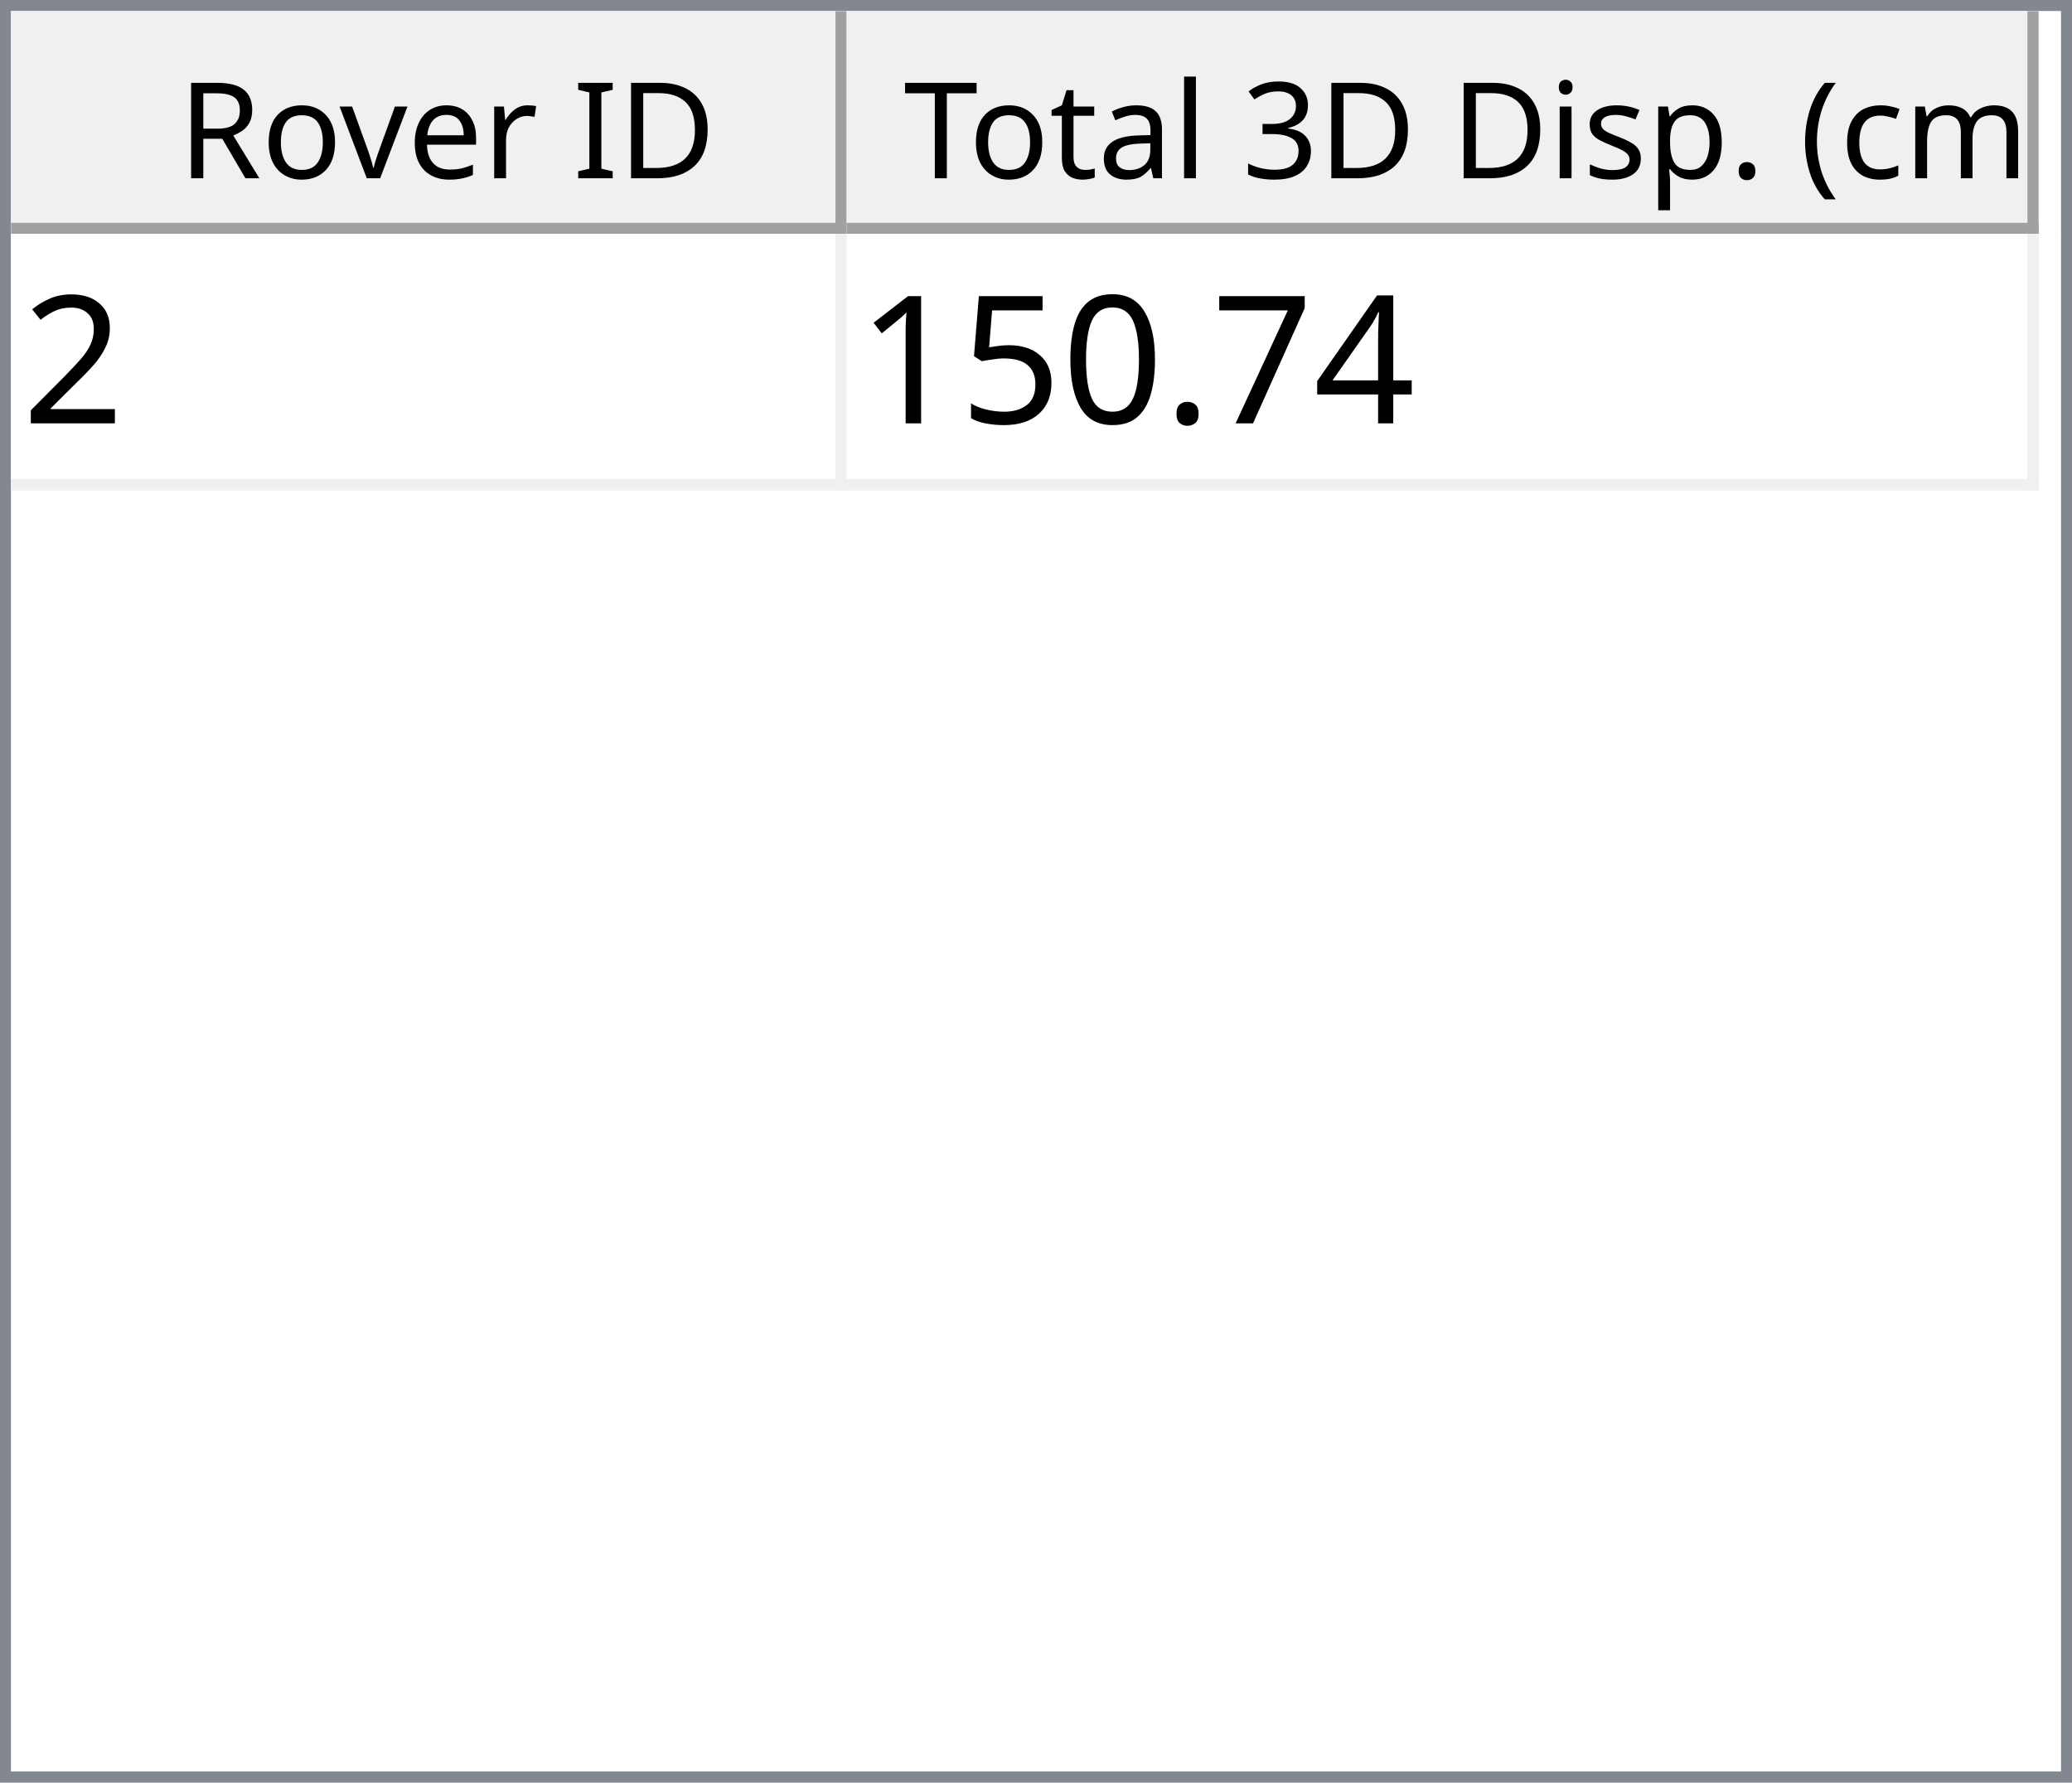
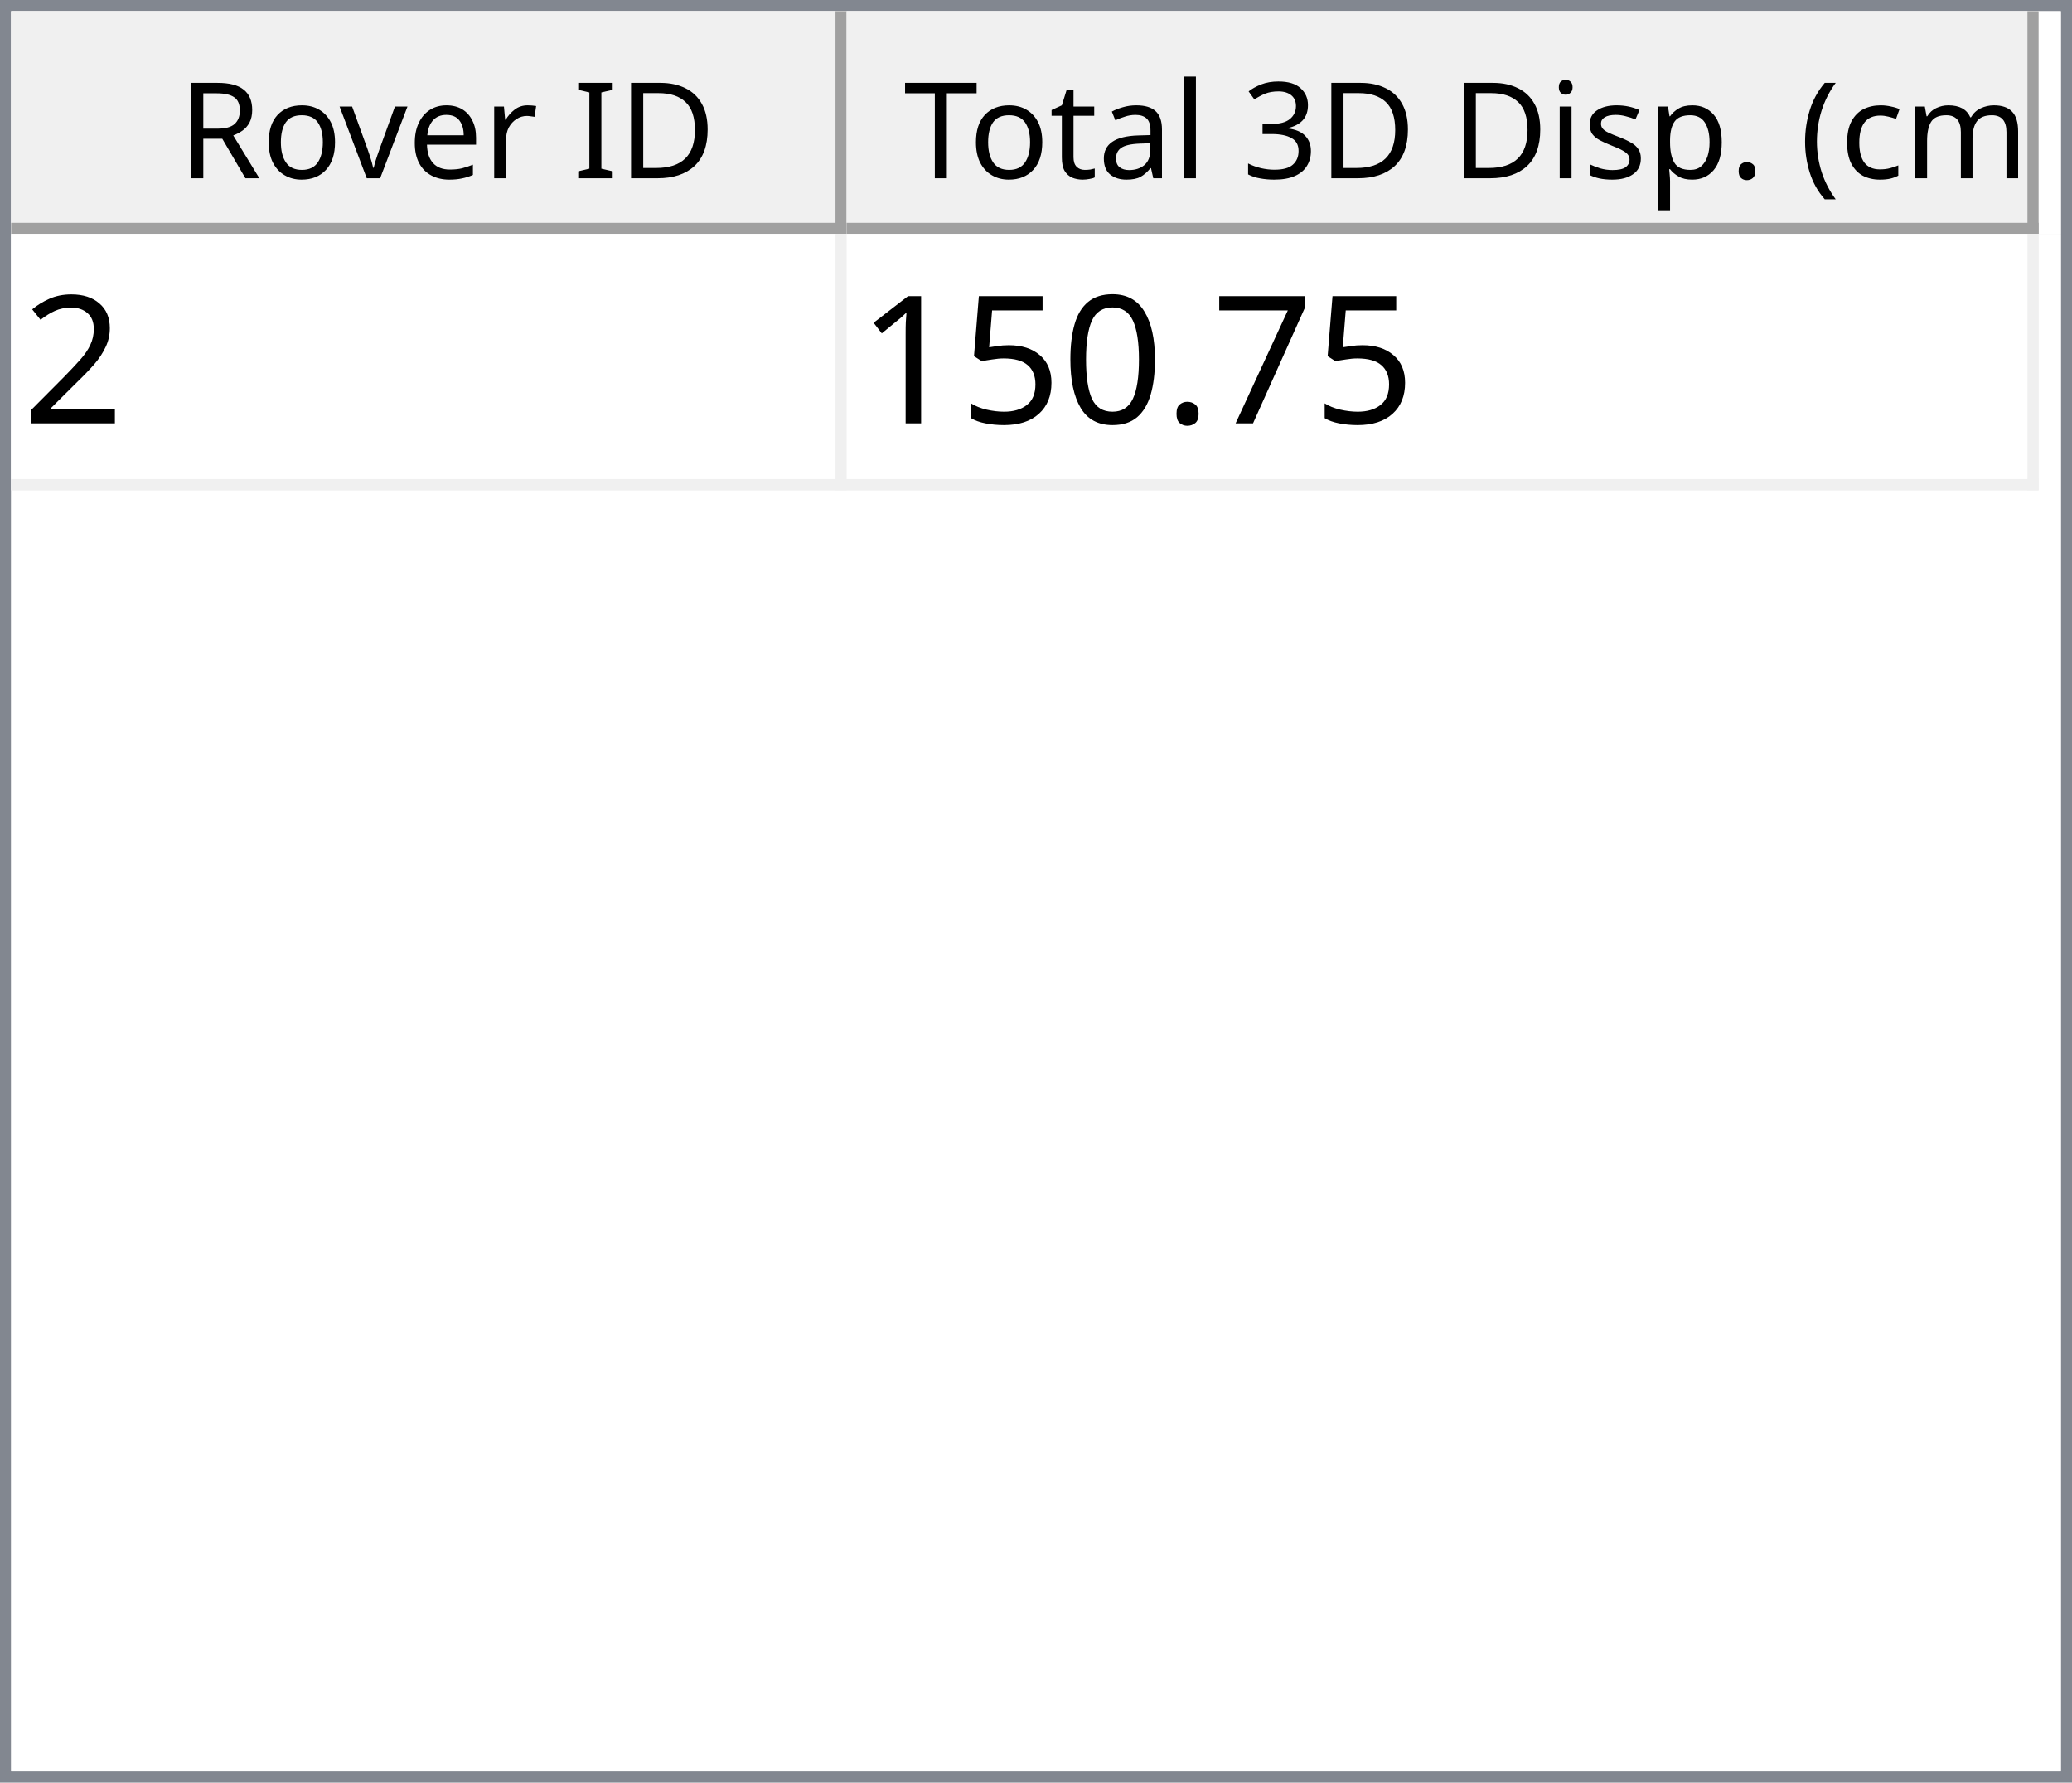
<svg xmlns="http://www.w3.org/2000/svg" style="fill-opacity:1; color-rendering:auto; color-interpolation:auto; text-rendering:auto; stroke:black; stroke-linecap:square; stroke-miterlimit:10; shape-rendering:auto; stroke-opacity:1; fill:black; stroke-dasharray:none; font-weight:normal; stroke-width:1; font-family:'Dialog'; font-style:normal; stroke-linejoin:miter; font-size:12px; stroke-dashoffset:0; image-rendering:auto;" width="186" height="160">
  <defs id="genericDefs" />
  <g>
    <defs id="defs1">
      <clipPath clipPathUnits="userSpaceOnUse" id="clipPath1">
        <path d="M0 0 L186 0 L186 160 L0 160 L0 0 Z" />
      </clipPath>
      <clipPath clipPathUnits="userSpaceOnUse" id="clipPath2">
        <path d="M0 0 L0 160 L186 160 L186 0 Z" />
      </clipPath>
      <clipPath clipPathUnits="userSpaceOnUse" id="clipPath3">
        <path d="M0 0 L0 20 L184 20 L184 0 Z" />
      </clipPath>
      <clipPath clipPathUnits="userSpaceOnUse" id="clipPath4">
        <path d="M0 0 L0 20 L75 20 L75 0 Z" />
      </clipPath>
      <clipPath clipPathUnits="userSpaceOnUse" id="clipPath5">
        <path d="M1 1 L1 19 L74 19 L74 1 Z" />
      </clipPath>
      <clipPath clipPathUnits="userSpaceOnUse" id="clipPath6">
        <path d="M0 0 L0 18 L73 18 L73 0 Z" />
      </clipPath>
      <clipPath clipPathUnits="userSpaceOnUse" id="clipPath7">
        <path d="M-0.5 -0.5 L-0.5 19.5 L74.5 19.5 L74.5 -0.5 Z" />
      </clipPath>
      <clipPath clipPathUnits="userSpaceOnUse" id="clipPath8">
        <path d="M0 0 L0 20 L107 20 L107 0 Z" />
      </clipPath>
      <clipPath clipPathUnits="userSpaceOnUse" id="clipPath9">
        <path d="M1 1 L1 19 L106 19 L106 1 Z" />
      </clipPath>
      <clipPath clipPathUnits="userSpaceOnUse" id="clipPath10">
        <path d="M0 0 L0 18 L105 18 L105 0 Z" />
      </clipPath>
      <clipPath clipPathUnits="userSpaceOnUse" id="clipPath11">
        <path d="M-0.5 -0.5 L-0.5 19.5 L106.5 19.5 L106.5 -0.5 Z" />
      </clipPath>
      <clipPath clipPathUnits="userSpaceOnUse" id="clipPath12">
        <path d="M0 0 L0 138 L184 138 L184 0 Z" />
      </clipPath>
      <clipPath clipPathUnits="userSpaceOnUse" id="clipPath13">
        <path d="M0 0 L0 23 L182 23 L182 0 Z" />
      </clipPath>
      <clipPath clipPathUnits="userSpaceOnUse" id="clipPath14">
        <path d="M-0.5 -0.5 L-0.5 22.5 L181.5 22.5 L181.5 -0.5 Z" />
      </clipPath>
      <clipPath clipPathUnits="userSpaceOnUse" id="clipPath15">
        <path d="M0 0 L0 22 L74 22 L74 0 Z" />
      </clipPath>
      <clipPath clipPathUnits="userSpaceOnUse" id="clipPath16">
        <path d="M0 0 L0 22 L106 22 L106 0 Z" />
      </clipPath>
      <font horiz-adv-x="64.551" id="font1">
        <font-face ascent="107.91" descent="25.098" units-per-em="100" style="font-style:normal; font-family:Segoe UI; font-weight:normal;" />
        <missing-glyph horiz-adv-x="64.551" d="M8.109 0 L8.109 68.266 L56.453 68.266 L56.453 0 L8.109 0 ZM15.328 7.234 L49.219 7.234 L49.219 61.031 L15.328 61.031 L15.328 7.234 Z" />
        <glyph unicode="D" horiz-adv-x="70.117" d="M9.188 0 L9.188 70.016 L28.516 70.016 Q65.531 70.016 65.531 35.891 Q65.531 19.672 55.25 9.836 Q44.969 0 27.734 0 L9.188 0 ZM17.391 62.594 L17.391 7.422 L27.828 7.422 Q41.609 7.422 49.273 14.797 Q56.938 22.172 56.938 35.688 Q56.938 62.594 28.328 62.594 L17.391 62.594 Z" />
        <glyph unicode="I" horiz-adv-x="26.611" d="M17.391 0 L9.188 0 L9.188 70.016 L17.391 70.016 L17.391 0 Z" />
        <glyph unicode=" " horiz-adv-x="27.393" d="" />
        <glyph unicode="r" horiz-adv-x="34.766" d="M34.188 41.891 Q32.078 43.5 28.125 43.5 Q23 43.5 19.555 38.672 Q16.109 33.844 16.109 25.484 L16.109 0 L8.109 0 L8.109 50 L16.109 50 L16.109 39.703 L16.312 39.703 Q18.016 44.969 21.531 47.922 Q25.047 50.875 29.391 50.875 Q32.516 50.875 34.188 50.203 L34.188 41.891 Z" />
        <glyph unicode="e" horiz-adv-x="52.295" d="M48.297 23 L12.984 23 Q13.188 14.656 17.484 10.109 Q21.781 5.562 29.297 5.562 Q37.75 5.562 44.828 11.141 L44.828 3.609 Q38.234 -1.172 27.391 -1.172 Q16.797 -1.172 10.742 5.641 Q4.688 12.453 4.688 24.812 Q4.688 36.469 11.305 43.82 Q17.922 51.172 27.734 51.172 Q37.547 51.172 42.922 44.828 Q48.297 38.484 48.297 27.203 L48.297 23 ZM40.094 29.781 Q40.047 36.719 36.75 40.578 Q33.453 44.438 27.594 44.438 Q21.922 44.438 17.969 40.383 Q14.016 36.328 13.094 29.781 L40.094 29.781 Z" />
        <glyph unicode="v" horiz-adv-x="47.9" d="M47.406 50 L27.484 0 L19.625 0 L0.688 50 L9.469 50 L22.172 13.672 Q23.578 9.672 23.922 6.688 L24.125 6.688 Q24.609 10.453 25.688 13.484 L38.969 50 L47.406 50 Z" />
        <glyph unicode="o" horiz-adv-x="58.594" d="M29 -1.172 Q17.922 -1.172 11.305 5.836 Q4.688 12.844 4.688 24.422 Q4.688 37.016 11.57 44.094 Q18.453 51.172 30.172 51.172 Q41.359 51.172 47.633 44.289 Q53.906 37.406 53.906 25.203 Q53.906 13.234 47.141 6.031 Q40.375 -1.172 29 -1.172 ZM29.594 44.438 Q21.875 44.438 17.383 39.188 Q12.891 33.938 12.891 24.703 Q12.891 15.828 17.43 10.695 Q21.969 5.562 29.594 5.562 Q37.359 5.562 41.531 10.594 Q45.703 15.625 45.703 24.906 Q45.703 34.281 41.531 39.359 Q37.359 44.438 29.594 44.438 Z" />
        <glyph unicode="R" horiz-adv-x="59.814" d="M59.375 0 L49.609 0 L37.891 19.625 Q36.281 22.359 34.766 24.289 Q33.25 26.219 31.664 27.438 Q30.078 28.656 28.25 29.219 Q26.422 29.781 24.125 29.781 L17.391 29.781 L17.391 0 L9.188 0 L9.188 70.016 L30.078 70.016 Q34.672 70.016 38.555 68.867 Q42.438 67.719 45.289 65.375 Q48.141 63.031 49.758 59.547 Q51.375 56.062 51.375 51.375 Q51.375 47.703 50.273 44.656 Q49.172 41.609 47.148 39.211 Q45.125 36.812 42.266 35.133 Q39.406 33.453 35.844 32.516 L35.844 32.328 Q37.594 31.547 38.891 30.547 Q40.188 29.547 41.359 28.18 Q42.531 26.812 43.68 25.078 Q44.828 23.344 46.234 21.047 L59.375 0 ZM17.391 62.594 L17.391 37.203 L28.516 37.203 Q31.594 37.203 34.203 38.133 Q36.812 39.062 38.719 40.797 Q40.625 42.531 41.703 45.047 Q42.781 47.562 42.781 50.688 Q42.781 56.297 39.141 59.445 Q35.5 62.594 28.609 62.594 L17.391 62.594 Z" />
        <glyph unicode=")" horiz-adv-x="30.176" d="M8.297 -15.922 L1.172 -15.922 Q16.406 2.344 16.406 26.812 Q16.406 51.469 1.078 70.016 L8.297 70.016 Q23.531 52.156 23.531 26.703 Q23.531 1.375 8.297 -15.922 Z" />
        <glyph unicode="m" horiz-adv-x="86.133" d="M79.109 0 L71.094 0 L71.094 28.719 Q71.094 37.016 68.531 40.727 Q65.969 44.438 59.906 44.438 Q54.781 44.438 51.195 39.75 Q47.609 35.062 47.609 28.516 L47.609 0 L39.594 0 L39.594 29.688 Q39.594 44.438 28.219 44.438 Q22.953 44.438 19.531 40.016 Q16.109 35.594 16.109 28.516 L16.109 0 L8.109 0 L8.109 50 L16.109 50 L16.109 42.094 L16.312 42.094 Q21.625 51.172 31.844 51.172 Q36.969 51.172 40.773 48.312 Q44.578 45.453 46 40.828 Q51.562 51.172 62.594 51.172 Q79.109 51.172 79.109 30.812 L79.109 0 Z" />
        <glyph unicode="c" horiz-adv-x="46.191" d="M42.188 2.297 Q36.422 -1.172 28.516 -1.172 Q17.828 -1.172 11.258 5.789 Q4.688 12.75 4.688 23.828 Q4.688 36.188 11.766 43.68 Q18.844 51.172 30.672 51.172 Q37.25 51.172 42.281 48.734 L42.281 40.531 Q36.719 44.438 30.375 44.438 Q22.703 44.438 17.797 38.945 Q12.891 33.453 12.891 24.516 Q12.891 15.719 17.508 10.641 Q22.125 5.562 29.891 5.562 Q36.422 5.562 42.188 9.906 L42.188 2.297 Z" />
        <glyph unicode="(" horiz-adv-x="30.176" d="M29.109 -15.922 L21.969 -15.922 Q6.844 1.375 6.844 26.703 Q6.844 52.156 21.969 70.016 L29.203 70.016 Q13.875 51.469 13.875 26.812 Q13.875 2.344 29.109 -15.922 Z" />
        <glyph unicode="." horiz-adv-x="21.68" d="M10.891 -1.078 Q8.641 -1.078 7.055 0.539 Q5.469 2.156 5.469 4.391 Q5.469 6.641 7.055 8.273 Q8.641 9.906 10.891 9.906 Q13.188 9.906 14.797 8.273 Q16.406 6.641 16.406 4.391 Q16.406 2.156 14.797 0.539 Q13.188 -1.078 10.891 -1.078 Z" />
        <glyph unicode="p" horiz-adv-x="58.789" d="M16.312 7.234 L16.109 7.234 L16.109 -23 L8.109 -23 L8.109 50 L16.109 50 L16.109 41.219 L16.312 41.219 Q22.219 51.172 33.594 51.172 Q43.266 51.172 48.688 44.461 Q54.109 37.75 54.109 26.469 Q54.109 13.922 48 6.375 Q41.891 -1.172 31.297 -1.172 Q21.578 -1.172 16.312 7.234 ZM16.109 27.391 L16.109 20.406 Q16.109 14.203 20.141 9.883 Q24.172 5.562 30.375 5.562 Q37.641 5.562 41.773 11.133 Q45.906 16.703 45.906 26.609 Q45.906 34.969 42.047 39.703 Q38.188 44.438 31.594 44.438 Q24.609 44.438 20.359 39.578 Q16.109 34.719 16.109 27.391 Z" />
        <glyph unicode="s" horiz-adv-x="42.432" d="M5.078 1.812 L5.078 10.406 Q11.625 5.562 19.484 5.562 Q30.031 5.562 30.031 12.594 Q30.031 14.594 29.125 15.992 Q28.219 17.391 26.68 18.461 Q25.141 19.531 23.07 20.383 Q21 21.234 18.609 22.172 Q15.281 23.484 12.766 24.828 Q10.25 26.172 8.57 27.859 Q6.891 29.547 6.031 31.695 Q5.172 33.844 5.172 36.719 Q5.172 40.234 6.789 42.945 Q8.406 45.656 11.086 47.484 Q13.766 49.312 17.211 50.242 Q20.656 51.172 24.312 51.172 Q30.812 51.172 35.938 48.922 L35.938 40.828 Q30.422 44.438 23.25 44.438 Q21 44.438 19.195 43.922 Q17.391 43.406 16.094 42.477 Q14.797 41.547 14.086 40.258 Q13.375 38.969 13.375 37.406 Q13.375 35.453 14.086 34.133 Q14.797 32.812 16.164 31.789 Q17.531 30.766 19.484 29.938 Q21.438 29.109 23.922 28.125 Q27.25 26.859 29.883 25.516 Q32.516 24.172 34.375 22.484 Q36.234 20.797 37.234 18.602 Q38.234 16.406 38.234 13.375 Q38.234 9.672 36.602 6.938 Q34.969 4.203 32.234 2.398 Q29.5 0.594 25.93 -0.289 Q22.359 -1.172 18.453 -1.172 Q10.75 -1.172 5.078 1.812 Z" />
        <glyph unicode="i" horiz-adv-x="24.219" d="M12.203 62.703 Q10.062 62.703 8.547 64.164 Q7.031 65.625 7.031 67.875 Q7.031 70.125 8.547 71.609 Q10.062 73.094 12.203 73.094 Q14.406 73.094 15.945 71.609 Q17.484 70.125 17.484 67.875 Q17.484 65.719 15.945 64.211 Q14.406 62.703 12.203 62.703 ZM16.109 0 L8.109 0 L8.109 50 L16.109 50 L16.109 0 Z" />
        <glyph unicode="3" horiz-adv-x="53.906" d="M46.531 19.828 Q46.531 15.094 44.75 11.211 Q42.969 7.328 39.719 4.57 Q36.469 1.812 31.93 0.297 Q27.391 -1.219 21.922 -1.219 Q11.922 -1.219 6 2.594 L6 11.188 Q13.094 5.609 22.219 5.609 Q25.875 5.609 28.828 6.539 Q31.781 7.469 33.906 9.227 Q36.031 10.984 37.18 13.477 Q38.328 15.969 38.328 19.094 Q38.328 32.812 18.797 32.812 L12.984 32.812 L12.984 39.594 L18.5 39.594 Q35.797 39.594 35.797 52.484 Q35.797 64.406 22.609 64.406 Q15.188 64.406 8.688 59.422 L8.688 67.188 Q15.375 71.188 24.609 71.188 Q29 71.188 32.57 69.969 Q36.141 68.75 38.68 66.555 Q41.219 64.359 42.609 61.281 Q44 58.203 44 54.5 Q44 40.672 30.031 36.719 L30.031 36.531 Q33.594 36.141 36.625 34.797 Q39.656 33.453 41.852 31.305 Q44.047 29.156 45.289 26.25 Q46.531 23.344 46.531 19.828 Z" />
        <glyph unicode="l" horiz-adv-x="24.219" d="M16.109 0 L8.109 0 L8.109 74.031 L16.109 74.031 L16.109 0 Z" />
        <glyph unicode="a" horiz-adv-x="50.879" d="M43.891 0 L35.891 0 L35.891 7.812 L35.688 7.812 Q30.469 -1.172 20.312 -1.172 Q12.844 -1.172 8.617 2.781 Q4.391 6.734 4.391 13.281 Q4.391 27.297 20.906 29.594 L35.891 31.688 Q35.891 44.438 25.594 44.438 Q16.547 44.438 9.281 38.281 L9.281 46.484 Q16.656 51.172 26.266 51.172 Q43.891 51.172 43.891 32.516 L43.891 0 ZM35.891 25.297 L23.828 23.641 Q18.266 22.859 15.43 20.875 Q12.594 18.891 12.594 13.875 Q12.594 10.203 15.211 7.883 Q17.828 5.562 22.172 5.562 Q28.125 5.562 32.008 9.742 Q35.891 13.922 35.891 20.312 L35.891 25.297 Z" />
        <glyph unicode="t" horiz-adv-x="33.887" d="M31.297 0.484 Q28.469 -1.078 23.828 -1.078 Q10.688 -1.078 10.688 13.578 L10.688 43.172 L2.094 43.172 L2.094 50 L10.688 50 L10.688 62.203 L18.703 64.797 L18.703 50 L31.297 50 L31.297 43.172 L18.703 43.172 L18.703 14.984 Q18.703 9.969 20.414 7.82 Q22.125 5.672 26.078 5.672 Q29.109 5.672 31.297 7.328 L31.297 0.484 Z" />
        <glyph unicode="T" horiz-adv-x="52.393" d="M50.594 62.594 L30.375 62.594 L30.375 0 L22.172 0 L22.172 62.594 L2 62.594 L2 70.016 L50.594 70.016 L50.594 62.594 Z" />
      </font>
      <font horiz-adv-x="75.0" id="font2">
        <font-face ascent="100.537" descent="21.973" units-per-em="100" style="font-style:normal; font-family:sans-serif; font-weight:normal;" />
        <missing-glyph horiz-adv-x="75.0" d="M12.5 0 L12.5 62.5 L62.5 62.5 L62.5 0 L12.5 0 ZM14.062 1.562 L60.938 1.562 L60.938 60.938 L14.062 60.938 L14.062 1.562 Z" />
        <glyph unicode="2" horiz-adv-x="55.615" d="M50.344 8.453 L50.344 0 L3.031 0 Q2.938 3.172 4.047 6.109 Q5.859 10.938 9.836 15.625 Q13.812 20.312 21.344 26.469 Q33.016 36.031 37.117 41.625 Q41.219 47.219 41.219 52.203 Q41.219 57.422 37.477 61.008 Q33.734 64.594 27.734 64.594 Q21.391 64.594 17.578 60.789 Q13.766 56.984 13.719 50.25 L4.688 51.172 Q5.609 61.281 11.664 66.578 Q17.719 71.875 27.938 71.875 Q38.234 71.875 44.242 66.164 Q50.25 60.453 50.25 52 Q50.25 47.703 48.492 43.555 Q46.734 39.406 42.656 34.812 Q38.578 30.219 29.109 22.219 Q21.188 15.578 18.945 13.211 Q16.703 10.844 15.234 8.453 L50.344 8.453 Z" />
-         <glyph unicode="4" horiz-adv-x="55.615" d="M32.328 0 L32.328 17.141 L1.266 17.141 L1.266 25.203 L33.938 71.578 L41.109 71.578 L41.109 25.203 L50.781 25.203 L50.781 17.141 L41.109 17.141 L41.109 0 L32.328 0 ZM32.328 25.203 L32.328 57.469 L9.906 25.203 L32.328 25.203 Z" />
        <glyph unicode="7" horiz-adv-x="55.615" d="M4.734 62.203 L4.734 70.656 L51.078 70.656 L51.078 63.812 Q44.234 56.547 37.523 44.484 Q30.812 32.422 27.156 19.672 Q24.516 10.688 23.781 0 L14.75 0 Q14.891 8.453 18.062 20.414 Q21.234 32.375 27.172 43.484 Q33.109 54.594 39.797 62.203 L4.734 62.203 Z" />
        <glyph unicode="." horiz-adv-x="27.783" d="M9.078 0 L9.078 10.016 L19.094 10.016 L19.094 0 L9.078 0 Z" />
        <glyph unicode="0" horiz-adv-x="55.615" d="M4.156 35.297 Q4.156 48 6.766 55.742 Q9.375 63.484 14.523 67.68 Q19.672 71.875 27.484 71.875 Q33.25 71.875 37.594 69.555 Q41.938 67.234 44.773 62.867 Q47.609 58.5 49.219 52.227 Q50.828 45.953 50.828 35.297 Q50.828 22.703 48.242 14.969 Q45.656 7.234 40.508 3.008 Q35.359 -1.219 27.484 -1.219 Q17.141 -1.219 11.234 6.203 Q4.156 15.141 4.156 35.297 ZM13.188 35.297 Q13.188 17.672 17.312 11.836 Q21.438 6 27.484 6 Q33.547 6 37.672 11.859 Q41.797 17.719 41.797 35.297 Q41.797 52.984 37.672 58.789 Q33.547 64.594 27.391 64.594 Q21.344 64.594 17.719 59.469 Q13.188 52.938 13.188 35.297 Z" />
        <glyph unicode="5" horiz-adv-x="55.615" d="M4.156 18.75 L13.375 19.531 Q14.406 12.797 18.141 9.398 Q21.875 6 27.156 6 Q33.5 6 37.891 10.789 Q42.281 15.578 42.281 23.484 Q42.281 31 38.062 35.352 Q33.844 39.703 27 39.703 Q22.75 39.703 19.336 37.773 Q15.922 35.844 13.969 32.766 L5.719 33.844 L12.641 70.609 L48.25 70.609 L48.25 62.203 L19.672 62.203 L15.828 42.969 Q22.266 47.469 29.344 47.469 Q38.719 47.469 45.164 40.969 Q51.609 34.469 51.609 24.266 Q51.609 14.547 45.953 7.469 Q39.062 -1.219 27.156 -1.219 Q17.391 -1.219 11.211 4.25 Q5.031 9.719 4.156 18.75 Z" />
        <glyph unicode="1" horiz-adv-x="55.615" d="M37.25 0 L28.469 0 L28.469 56 Q25.297 52.984 20.141 49.953 Q14.984 46.922 10.891 45.406 L10.891 53.906 Q18.266 57.375 23.781 62.305 Q29.297 67.234 31.594 71.875 L37.25 71.875 L37.25 0 Z" />
      </font>
    </defs>
    <g style="fill:white; stroke:white;">
      <rect x="0" y="0" width="186" style="clip-path:url(#clipPath1); stroke:none;" height="160" />
    </g>
    <g style="fill:white; text-rendering:optimizeSpeed; color-rendering:optimizeSpeed; image-rendering:optimizeSpeed; shape-rendering:crispEdges; stroke:white; color-interpolation:sRGB;">
      <rect x="0" width="186" height="160" y="0" style="stroke:none;" />
      <path style="stroke:none;" d="M0 160 L186 160 L186 0 L0 0 Z" />
    </g>
    <g style="fill:rgb(240,240,240); font-family:'Segoe UI'; stroke:rgb(240,240,240);">
      <rect x="0" y="0" width="186" style="clip-path:url(#clipPath2); stroke:none;" height="160" />
    </g>
    <g style="fill:rgb(130,135,144); font-family:'Segoe UI'; stroke:rgb(130,135,144);">
      <path d="M0 0 L186 0 L186 160 L0 160 L0 0 ZM1 1 L185 1 L185 159 L1 159 L1 1 Z" style="fill-rule:evenodd; clip-path:url(#clipPath2); stroke:none;" />
    </g>
    <g style="fill:white; font-family:'Segoe UI'; stroke:white;" transform="translate(1,1)">
      <rect x="0" y="0" width="184" style="clip-path:url(#clipPath3); stroke:none;" height="20" />
    </g>
    <g style="fill:rgb(240,240,240); font-family:'Segoe UI'; stroke:rgb(240,240,240);" transform="translate(1,1)">
      <rect x="0" y="0" width="75" style="clip-path:url(#clipPath4); stroke:none;" height="20" />
    </g>
    <g style="font-family:'Segoe UI';" transform="translate(2,2)">
      <text x="14" xml:space="preserve" y="14" style="clip-path:url(#clipPath6); stroke:none;">Rover ID</text>
    </g>
    <g style="fill:rgb(160,160,160); font-family:'Segoe UI'; stroke:rgb(160,160,160); stroke-linejoin:bevel;" transform="translate(1.5,1.5)">
      <line x1="74" x2="74" y1="0" style="fill:none; clip-path:url(#clipPath7);" y2="19" />
    </g>
    <g style="fill:rgb(160,160,160); font-family:'Segoe UI'; stroke:rgb(160,160,160); stroke-linejoin:bevel;" transform="matrix(1,0,0,1,1,1) translate(0.5,0.5)">
      <line x1="0" x2="74" y1="19" style="fill:none; clip-path:url(#clipPath7);" y2="19" />
    </g>
    <g style="fill:rgb(240,240,240); font-family:'Segoe UI'; stroke:rgb(240,240,240);" transform="translate(76,1)">
      <rect x="0" y="0" width="107" style="clip-path:url(#clipPath8); stroke:none;" height="20" />
    </g>
    <g style="font-family:'Segoe UI';" transform="translate(77,2)">
      <text x="1" xml:space="preserve" y="14" style="clip-path:url(#clipPath10); stroke:none;"> Total 3D Disp. (cm)</text>
    </g>
    <g style="fill:rgb(160,160,160); font-family:'Segoe UI'; stroke:rgb(160,160,160); stroke-linejoin:bevel;" transform="translate(76.5,1.5)">
      <line x1="106" x2="106" y1="0" style="fill:none; clip-path:url(#clipPath11);" y2="19" />
    </g>
    <g style="fill:rgb(160,160,160); font-family:'Segoe UI'; stroke:rgb(160,160,160); stroke-linejoin:bevel;" transform="matrix(1,0,0,1,76,1) translate(0.5,0.5)">
      <line x1="0" x2="106" y1="19" style="fill:none; clip-path:url(#clipPath11);" y2="19" />
    </g>
    <g style="fill:white; font-family:'Segoe UI'; stroke:white;" transform="translate(1,21)">
      <rect x="0" y="0" width="184" style="clip-path:url(#clipPath12); stroke:none;" height="138" />
    </g>
    <g style="fill:rgb(240,240,240); font-size:16px; font-family:sans-serif; stroke:rgb(240,240,240);" transform="translate(1,21)">
      <rect x="0" y="0" width="182" style="clip-path:url(#clipPath13); stroke:none;" height="23" />
      <line transform="translate(0.5,0.5)" x1="0" x2="181" y1="22" style="clip-path:url(#clipPath14); fill:none; stroke-linejoin:bevel;" y2="22" />
    </g>
    <g transform="matrix(1,0,0,1,1,21) translate(0.5,0.5)" style="fill:rgb(240,240,240); font-size:16px; font-family:sans-serif; stroke:rgb(240,240,240); stroke-linejoin:bevel;">
      <line x1="74" x2="74" y1="0" style="fill:none; clip-path:url(#clipPath14);" y2="22" />
    </g>
    <g transform="matrix(1,0,0,1,1,21) translate(0.5,0.5)" style="fill:rgb(240,240,240); font-size:16px; font-family:sans-serif; stroke:rgb(240,240,240); stroke-linejoin:bevel;">
      <line x1="181" x2="181" y1="0" style="fill:none; clip-path:url(#clipPath14);" y2="22" />
    </g>
    <g style="fill:white; font-size:16px; font-family:sans-serif; stroke:white;" transform="matrix(1,0,0,1,1,21)">
      <rect x="0" y="0" width="74" style="clip-path:url(#clipPath15); stroke:none;" height="22" />
      <text x="1" y="17" style="fill:black; clip-path:url(#clipPath15); stroke:none;" xml:space="preserve">2</text>
    </g>
    <g style="fill:white; font-size:16px; font-family:sans-serif; stroke:white;" transform="matrix(1,0,0,1,1,21) translate(75,0)">
      <rect x="0" y="0" width="106" style="clip-path:url(#clipPath16); stroke:none;" height="22" />
-       <text x="1" y="17" style="fill:black; clip-path:url(#clipPath16); stroke:none;" xml:space="preserve">150.74</text>
+       <text x="1" y="17" style="fill:black; clip-path:url(#clipPath16); stroke:none;" xml:space="preserve">150.75</text>
    </g>
  </g>
</svg>
